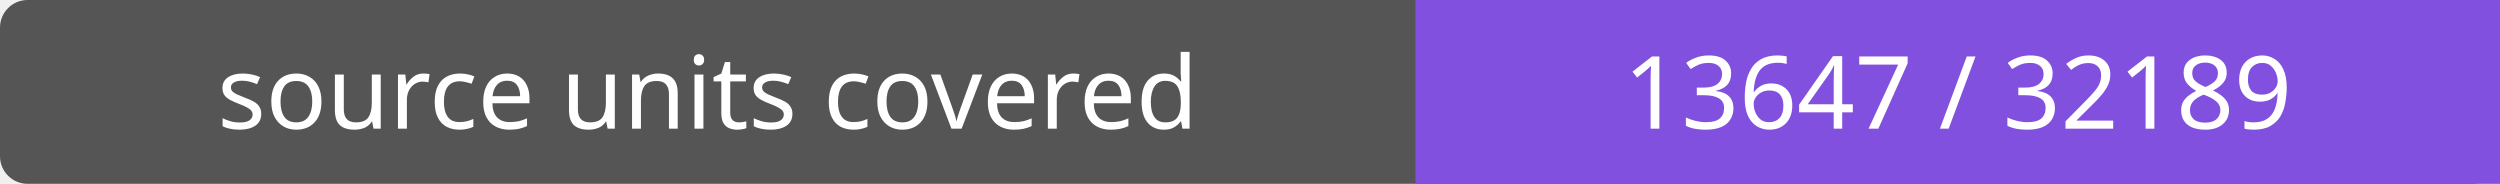
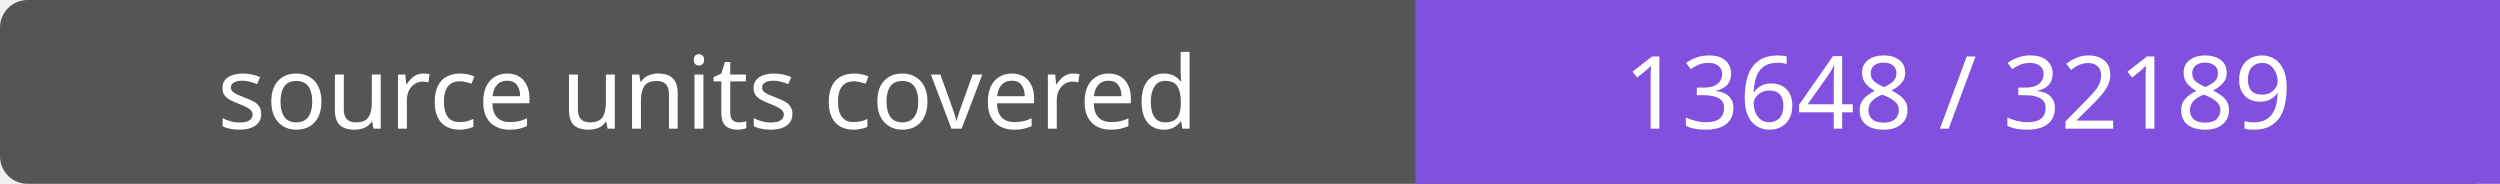
- <svg xmlns="http://www.w3.org/2000/svg" width="272" height="20" role="img" aria-label="source units covered: 13647 / 32189">
+ <svg xmlns="http://www.w3.org/2000/svg" width="272" height="20" role="img" aria-label="source units covered: 13648 / 32189">
  <rect width="272" height="20" rx="3" fill="#555" />
  <path fill="#8250df" d="M154 0h118v20H154z" />
  <g fill="#fff" text-anchor="middle" font-family="Verdana,sans-serif" font-size="11">
    <text x="77.0" y="14">source units covered</text>
-     <text x="213.0" y="14">13647 / 32189</text>
+     <text x="213.0" y="14">13648 / 32189</text>
  </g>
</svg>
